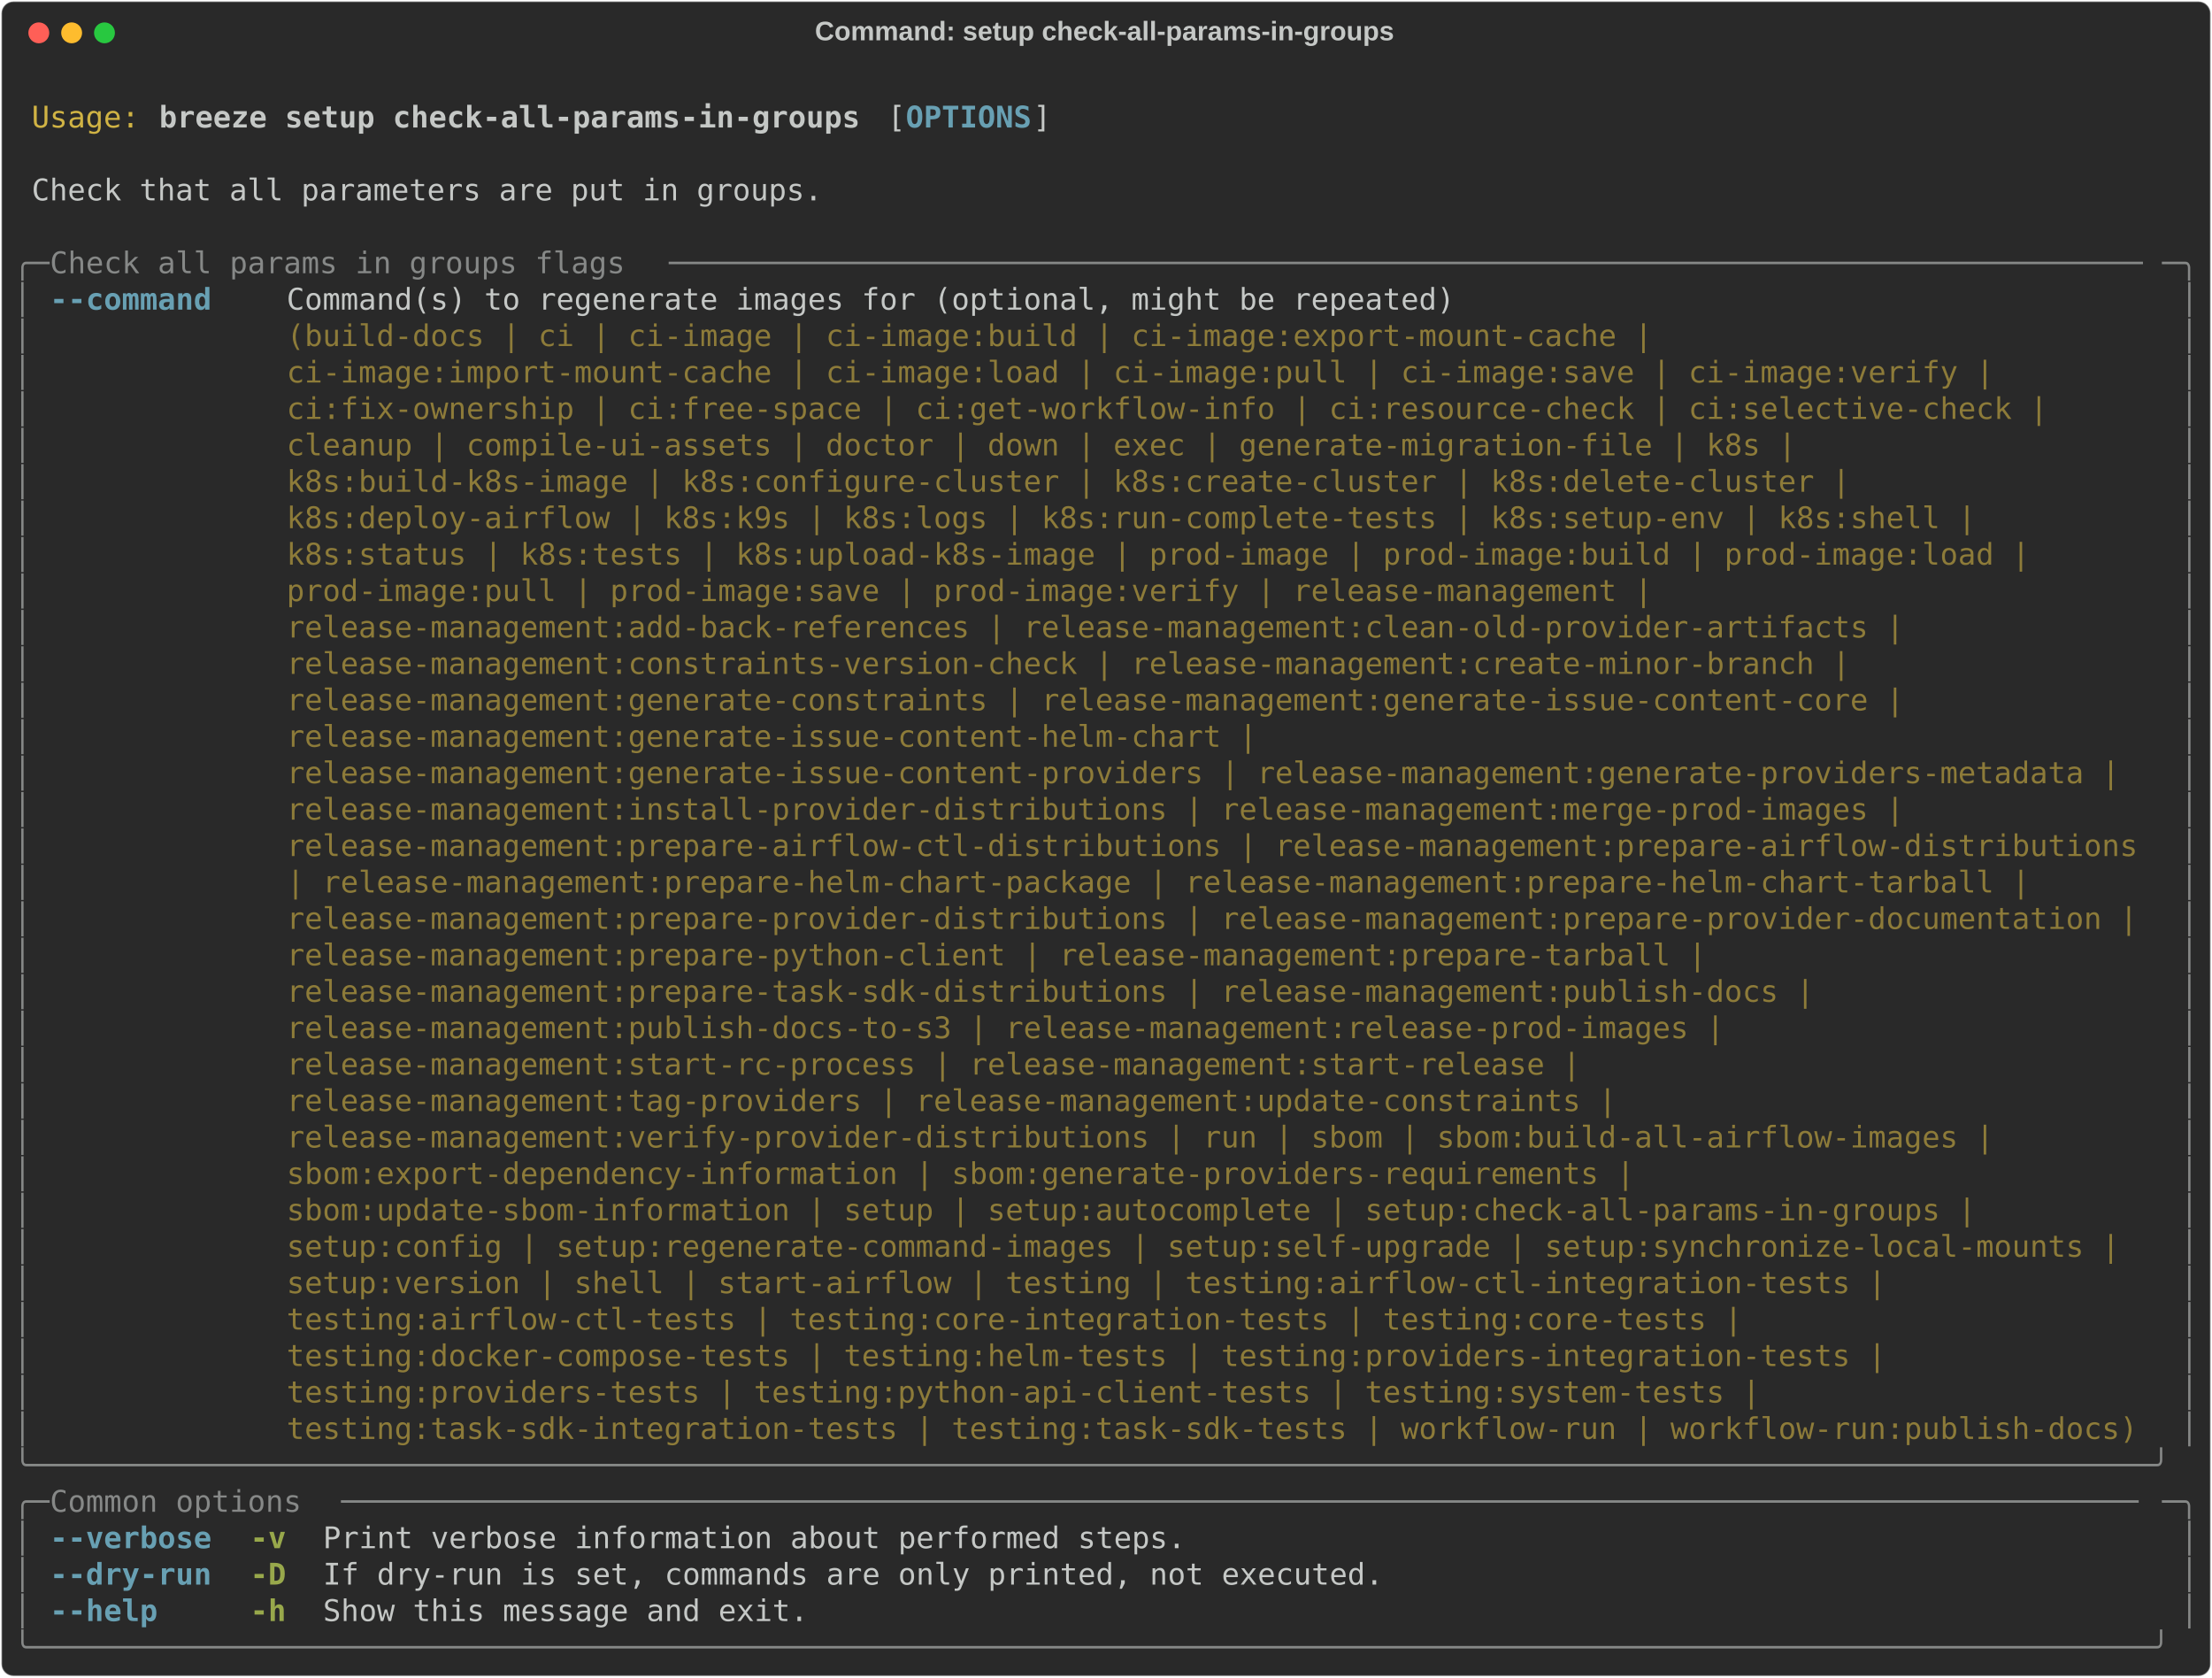
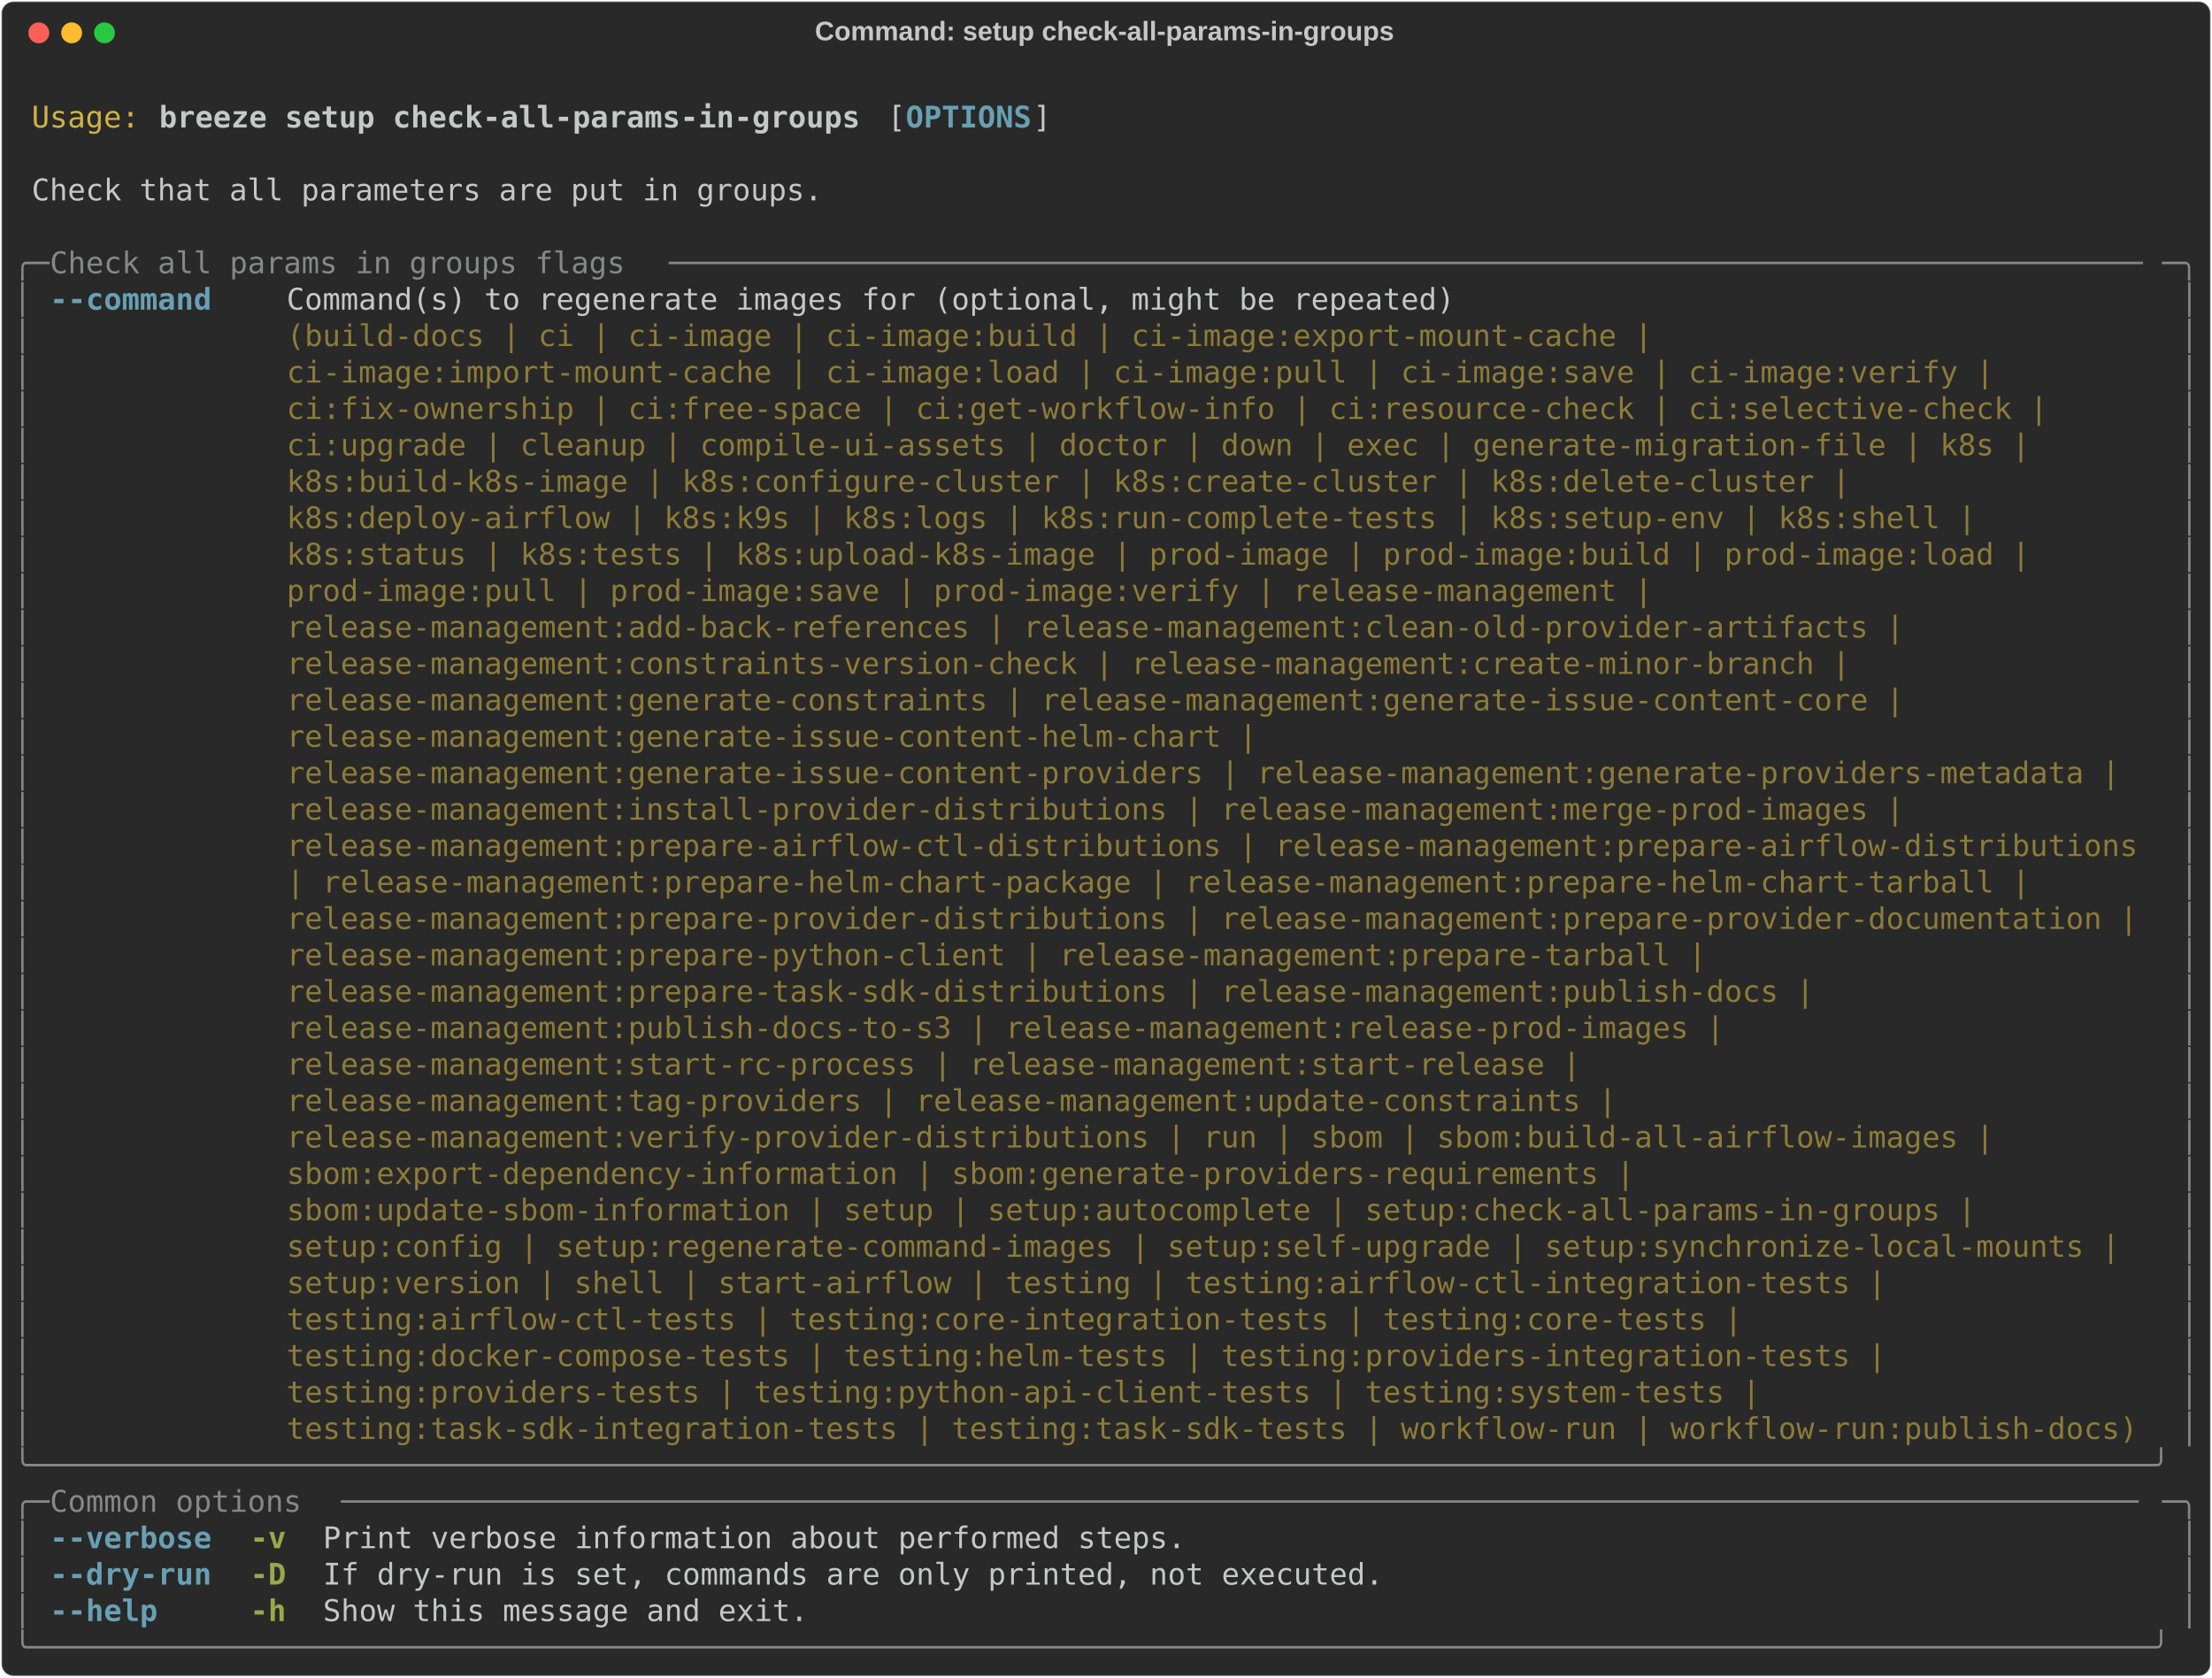
<svg xmlns="http://www.w3.org/2000/svg" class="rich-terminal" viewBox="0 0 1482 1123.6">
  <style>

    @font-face {
        font-family: "Fira Code";
        src: local("FiraCode-Regular"),
                url("https://cdnjs.cloudflare.com/ajax/libs/firacode/6.2.0/woff2/FiraCode-Regular.woff2") format("woff2"),
                url("https://cdnjs.cloudflare.com/ajax/libs/firacode/6.2.0/woff/FiraCode-Regular.woff") format("woff");
        font-style: normal;
        font-weight: 400;
    }
    @font-face {
        font-family: "Fira Code";
        src: local("FiraCode-Bold"),
                url("https://cdnjs.cloudflare.com/ajax/libs/firacode/6.2.0/woff2/FiraCode-Bold.woff2") format("woff2"),
                url("https://cdnjs.cloudflare.com/ajax/libs/firacode/6.2.0/woff/FiraCode-Bold.woff") format("woff");
        font-style: bold;
        font-weight: 700;
    }

    .breeze-setup-check-all-params-in-groups-matrix {
        font-family: Fira Code, monospace;
        font-size: 20px;
        line-height: 24.4px;
        font-variant-east-asian: full-width;
    }

    .breeze-setup-check-all-params-in-groups-title {
        font-size: 18px;
        font-weight: bold;
        font-family: arial;
    }

    .breeze-setup-check-all-params-in-groups-r1 { fill: #c5c8c6 }
.breeze-setup-check-all-params-in-groups-r2 { fill: #d0b344 }
.breeze-setup-check-all-params-in-groups-r3 { fill: #c5c8c6;font-weight: bold }
.breeze-setup-check-all-params-in-groups-r4 { fill: #68a0b3;font-weight: bold }
.breeze-setup-check-all-params-in-groups-r5 { fill: #868887 }
.breeze-setup-check-all-params-in-groups-r6 { fill: #8d7b39 }
.breeze-setup-check-all-params-in-groups-r7 { fill: #98a84b;font-weight: bold }
    </style>
  <defs>
    <clipPath id="breeze-setup-check-all-params-in-groups-clip-terminal">
      <rect x="0" y="0" width="1463.0" height="1072.6" />
    </clipPath>
    <clipPath id="breeze-setup-check-all-params-in-groups-line-0">
      <rect x="0" y="1.5" width="1464" height="24.65" />
    </clipPath>
    <clipPath id="breeze-setup-check-all-params-in-groups-line-1">
      <rect x="0" y="25.9" width="1464" height="24.65" />
    </clipPath>
    <clipPath id="breeze-setup-check-all-params-in-groups-line-2">
      <rect x="0" y="50.3" width="1464" height="24.65" />
    </clipPath>
    <clipPath id="breeze-setup-check-all-params-in-groups-line-3">
      <rect x="0" y="74.7" width="1464" height="24.65" />
    </clipPath>
    <clipPath id="breeze-setup-check-all-params-in-groups-line-4">
      <rect x="0" y="99.1" width="1464" height="24.65" />
    </clipPath>
    <clipPath id="breeze-setup-check-all-params-in-groups-line-5">
      <rect x="0" y="123.5" width="1464" height="24.65" />
    </clipPath>
    <clipPath id="breeze-setup-check-all-params-in-groups-line-6">
      <rect x="0" y="147.9" width="1464" height="24.65" />
    </clipPath>
    <clipPath id="breeze-setup-check-all-params-in-groups-line-7">
      <rect x="0" y="172.3" width="1464" height="24.65" />
    </clipPath>
    <clipPath id="breeze-setup-check-all-params-in-groups-line-8">
      <rect x="0" y="196.7" width="1464" height="24.65" />
    </clipPath>
    <clipPath id="breeze-setup-check-all-params-in-groups-line-9">
      <rect x="0" y="221.1" width="1464" height="24.65" />
    </clipPath>
    <clipPath id="breeze-setup-check-all-params-in-groups-line-10">
      <rect x="0" y="245.5" width="1464" height="24.65" />
    </clipPath>
    <clipPath id="breeze-setup-check-all-params-in-groups-line-11">
      <rect x="0" y="269.9" width="1464" height="24.65" />
    </clipPath>
    <clipPath id="breeze-setup-check-all-params-in-groups-line-12">
      <rect x="0" y="294.3" width="1464" height="24.65" />
    </clipPath>
    <clipPath id="breeze-setup-check-all-params-in-groups-line-13">
      <rect x="0" y="318.7" width="1464" height="24.65" />
    </clipPath>
    <clipPath id="breeze-setup-check-all-params-in-groups-line-14">
      <rect x="0" y="343.1" width="1464" height="24.65" />
    </clipPath>
    <clipPath id="breeze-setup-check-all-params-in-groups-line-15">
      <rect x="0" y="367.5" width="1464" height="24.65" />
    </clipPath>
    <clipPath id="breeze-setup-check-all-params-in-groups-line-16">
      <rect x="0" y="391.9" width="1464" height="24.65" />
    </clipPath>
    <clipPath id="breeze-setup-check-all-params-in-groups-line-17">
      <rect x="0" y="416.3" width="1464" height="24.65" />
    </clipPath>
    <clipPath id="breeze-setup-check-all-params-in-groups-line-18">
      <rect x="0" y="440.7" width="1464" height="24.65" />
    </clipPath>
    <clipPath id="breeze-setup-check-all-params-in-groups-line-19">
      <rect x="0" y="465.1" width="1464" height="24.65" />
    </clipPath>
    <clipPath id="breeze-setup-check-all-params-in-groups-line-20">
      <rect x="0" y="489.5" width="1464" height="24.65" />
    </clipPath>
    <clipPath id="breeze-setup-check-all-params-in-groups-line-21">
      <rect x="0" y="513.9" width="1464" height="24.65" />
    </clipPath>
    <clipPath id="breeze-setup-check-all-params-in-groups-line-22">
      <rect x="0" y="538.3" width="1464" height="24.65" />
    </clipPath>
    <clipPath id="breeze-setup-check-all-params-in-groups-line-23">
      <rect x="0" y="562.7" width="1464" height="24.65" />
    </clipPath>
    <clipPath id="breeze-setup-check-all-params-in-groups-line-24">
      <rect x="0" y="587.1" width="1464" height="24.65" />
    </clipPath>
    <clipPath id="breeze-setup-check-all-params-in-groups-line-25">
      <rect x="0" y="611.5" width="1464" height="24.65" />
    </clipPath>
    <clipPath id="breeze-setup-check-all-params-in-groups-line-26">
      <rect x="0" y="635.9" width="1464" height="24.65" />
    </clipPath>
    <clipPath id="breeze-setup-check-all-params-in-groups-line-27">
      <rect x="0" y="660.3" width="1464" height="24.65" />
    </clipPath>
    <clipPath id="breeze-setup-check-all-params-in-groups-line-28">
      <rect x="0" y="684.7" width="1464" height="24.65" />
    </clipPath>
    <clipPath id="breeze-setup-check-all-params-in-groups-line-29">
      <rect x="0" y="709.1" width="1464" height="24.65" />
    </clipPath>
    <clipPath id="breeze-setup-check-all-params-in-groups-line-30">
      <rect x="0" y="733.5" width="1464" height="24.65" />
    </clipPath>
    <clipPath id="breeze-setup-check-all-params-in-groups-line-31">
      <rect x="0" y="757.9" width="1464" height="24.65" />
    </clipPath>
    <clipPath id="breeze-setup-check-all-params-in-groups-line-32">
      <rect x="0" y="782.3" width="1464" height="24.65" />
    </clipPath>
    <clipPath id="breeze-setup-check-all-params-in-groups-line-33">
      <rect x="0" y="806.7" width="1464" height="24.65" />
    </clipPath>
    <clipPath id="breeze-setup-check-all-params-in-groups-line-34">
      <rect x="0" y="831.1" width="1464" height="24.65" />
    </clipPath>
    <clipPath id="breeze-setup-check-all-params-in-groups-line-35">
      <rect x="0" y="855.5" width="1464" height="24.65" />
    </clipPath>
    <clipPath id="breeze-setup-check-all-params-in-groups-line-36">
      <rect x="0" y="879.9" width="1464" height="24.65" />
    </clipPath>
    <clipPath id="breeze-setup-check-all-params-in-groups-line-37">
      <rect x="0" y="904.3" width="1464" height="24.65" />
    </clipPath>
    <clipPath id="breeze-setup-check-all-params-in-groups-line-38">
      <rect x="0" y="928.7" width="1464" height="24.65" />
    </clipPath>
    <clipPath id="breeze-setup-check-all-params-in-groups-line-39">
      <rect x="0" y="953.1" width="1464" height="24.65" />
    </clipPath>
    <clipPath id="breeze-setup-check-all-params-in-groups-line-40">
      <rect x="0" y="977.5" width="1464" height="24.65" />
    </clipPath>
    <clipPath id="breeze-setup-check-all-params-in-groups-line-41">
      <rect x="0" y="1001.9" width="1464" height="24.65" />
    </clipPath>
    <clipPath id="breeze-setup-check-all-params-in-groups-line-42">
      <rect x="0" y="1026.3" width="1464" height="24.65" />
    </clipPath>
  </defs>
  <rect fill="#292929" stroke="rgba(255,255,255,0.35)" stroke-width="1" x="1" y="1" width="1480" height="1121.6" rx="8" />
  <text class="breeze-setup-check-all-params-in-groups-title" fill="#c5c8c6" text-anchor="middle" x="740" y="27">Command: setup check-all-params-in-groups</text>
  <g transform="translate(26,22)">
    <circle cx="0" cy="0" r="7" fill="#ff5f57" />
    <circle cx="22" cy="0" r="7" fill="#febc2e" />
    <circle cx="44" cy="0" r="7" fill="#28c840" />
  </g>
  <g transform="translate(9, 41)" clip-path="url(#breeze-setup-check-all-params-in-groups-clip-terminal)">
    <g class="breeze-setup-check-all-params-in-groups-matrix">
      <text class="breeze-setup-check-all-params-in-groups-r1" x="1464" y="20" textLength="12.2" clip-path="url(#breeze-setup-check-all-params-in-groups-line-0)">
</text>
      <text class="breeze-setup-check-all-params-in-groups-r2" x="12.2" y="44.4" textLength="73.2" clip-path="url(#breeze-setup-check-all-params-in-groups-line-1)">Usage:</text>
      <text class="breeze-setup-check-all-params-in-groups-r3" x="97.6" y="44.4" textLength="475.8" clip-path="url(#breeze-setup-check-all-params-in-groups-line-1)">breeze setup check-all-params-in-groups</text>
      <text class="breeze-setup-check-all-params-in-groups-r1" x="585.6" y="44.4" textLength="12.2" clip-path="url(#breeze-setup-check-all-params-in-groups-line-1)">[</text>
      <text class="breeze-setup-check-all-params-in-groups-r4" x="597.8" y="44.4" textLength="85.4" clip-path="url(#breeze-setup-check-all-params-in-groups-line-1)">OPTIONS</text>
      <text class="breeze-setup-check-all-params-in-groups-r1" x="683.2" y="44.4" textLength="12.2" clip-path="url(#breeze-setup-check-all-params-in-groups-line-1)">]</text>
      <text class="breeze-setup-check-all-params-in-groups-r1" x="1464" y="44.4" textLength="12.2" clip-path="url(#breeze-setup-check-all-params-in-groups-line-1)">
</text>
      <text class="breeze-setup-check-all-params-in-groups-r1" x="1464" y="68.8" textLength="12.2" clip-path="url(#breeze-setup-check-all-params-in-groups-line-2)">
</text>
      <text class="breeze-setup-check-all-params-in-groups-r1" x="12.2" y="93.2" textLength="536.8" clip-path="url(#breeze-setup-check-all-params-in-groups-line-3)">Check that all parameters are put in groups.</text>
      <text class="breeze-setup-check-all-params-in-groups-r1" x="1464" y="93.2" textLength="12.2" clip-path="url(#breeze-setup-check-all-params-in-groups-line-3)">
</text>
      <text class="breeze-setup-check-all-params-in-groups-r1" x="1464" y="117.6" textLength="12.2" clip-path="url(#breeze-setup-check-all-params-in-groups-line-4)">
</text>
      <text class="breeze-setup-check-all-params-in-groups-r5" x="0" y="142" textLength="24.4" clip-path="url(#breeze-setup-check-all-params-in-groups-line-5)">╭─</text>
      <text class="breeze-setup-check-all-params-in-groups-r5" x="24.4" y="142" textLength="414.8" clip-path="url(#breeze-setup-check-all-params-in-groups-line-5)"> Check all params in groups flags </text>
      <text class="breeze-setup-check-all-params-in-groups-r5" x="439.2" y="142" textLength="1000.4" clip-path="url(#breeze-setup-check-all-params-in-groups-line-5)">──────────────────────────────────────────────────────────────────────────────────</text>
      <text class="breeze-setup-check-all-params-in-groups-r5" x="1439.6" y="142" textLength="24.4" clip-path="url(#breeze-setup-check-all-params-in-groups-line-5)">─╮</text>
      <text class="breeze-setup-check-all-params-in-groups-r1" x="1464" y="142" textLength="12.2" clip-path="url(#breeze-setup-check-all-params-in-groups-line-5)">
</text>
      <text class="breeze-setup-check-all-params-in-groups-r5" x="0" y="166.4" textLength="12.2" clip-path="url(#breeze-setup-check-all-params-in-groups-line-6)">│</text>
      <text class="breeze-setup-check-all-params-in-groups-r4" x="24.4" y="166.4" textLength="109.8" clip-path="url(#breeze-setup-check-all-params-in-groups-line-6)">--command</text>
      <text class="breeze-setup-check-all-params-in-groups-r1" x="183" y="166.4" textLength="1256.6" clip-path="url(#breeze-setup-check-all-params-in-groups-line-6)">Command(s) to regenerate images for (optional, might be repeated)                                      </text>
      <text class="breeze-setup-check-all-params-in-groups-r5" x="1451.8" y="166.4" textLength="12.2" clip-path="url(#breeze-setup-check-all-params-in-groups-line-6)">│</text>
      <text class="breeze-setup-check-all-params-in-groups-r1" x="1464" y="166.4" textLength="12.2" clip-path="url(#breeze-setup-check-all-params-in-groups-line-6)">
</text>
      <text class="breeze-setup-check-all-params-in-groups-r5" x="0" y="190.8" textLength="12.2" clip-path="url(#breeze-setup-check-all-params-in-groups-line-7)">│</text>
      <text class="breeze-setup-check-all-params-in-groups-r6" x="183" y="190.8" textLength="1256.6" clip-path="url(#breeze-setup-check-all-params-in-groups-line-7)">(build-docs | ci | ci-image | ci-image:build | ci-image:export-mount-cache |                           </text>
      <text class="breeze-setup-check-all-params-in-groups-r5" x="1451.8" y="190.8" textLength="12.2" clip-path="url(#breeze-setup-check-all-params-in-groups-line-7)">│</text>
      <text class="breeze-setup-check-all-params-in-groups-r1" x="1464" y="190.8" textLength="12.2" clip-path="url(#breeze-setup-check-all-params-in-groups-line-7)">
</text>
      <text class="breeze-setup-check-all-params-in-groups-r5" x="0" y="215.2" textLength="12.2" clip-path="url(#breeze-setup-check-all-params-in-groups-line-8)">│</text>
      <text class="breeze-setup-check-all-params-in-groups-r6" x="183" y="215.2" textLength="1256.6" clip-path="url(#breeze-setup-check-all-params-in-groups-line-8)">ci-image:import-mount-cache | ci-image:load | ci-image:pull | ci-image:save | ci-image:verify |        </text>
      <text class="breeze-setup-check-all-params-in-groups-r5" x="1451.8" y="215.2" textLength="12.2" clip-path="url(#breeze-setup-check-all-params-in-groups-line-8)">│</text>
      <text class="breeze-setup-check-all-params-in-groups-r1" x="1464" y="215.2" textLength="12.2" clip-path="url(#breeze-setup-check-all-params-in-groups-line-8)">
</text>
      <text class="breeze-setup-check-all-params-in-groups-r5" x="0" y="239.6" textLength="12.2" clip-path="url(#breeze-setup-check-all-params-in-groups-line-9)">│</text>
      <text class="breeze-setup-check-all-params-in-groups-r6" x="183" y="239.6" textLength="1256.6" clip-path="url(#breeze-setup-check-all-params-in-groups-line-9)">ci:fix-ownership | ci:free-space | ci:get-workflow-info | ci:resource-check | ci:selective-check |     </text>
      <text class="breeze-setup-check-all-params-in-groups-r5" x="1451.8" y="239.6" textLength="12.2" clip-path="url(#breeze-setup-check-all-params-in-groups-line-9)">│</text>
      <text class="breeze-setup-check-all-params-in-groups-r1" x="1464" y="239.6" textLength="12.2" clip-path="url(#breeze-setup-check-all-params-in-groups-line-9)">
</text>
      <text class="breeze-setup-check-all-params-in-groups-r5" x="0" y="264" textLength="12.2" clip-path="url(#breeze-setup-check-all-params-in-groups-line-10)">│</text>
-       <text class="breeze-setup-check-all-params-in-groups-r6" x="183" y="264" textLength="1256.6" clip-path="url(#breeze-setup-check-all-params-in-groups-line-10)">cleanup | compile-ui-assets | doctor | down | exec | generate-migration-file | k8s |                   </text>
+       <text class="breeze-setup-check-all-params-in-groups-r6" x="183" y="264" textLength="1256.6" clip-path="url(#breeze-setup-check-all-params-in-groups-line-10)">ci:upgrade | cleanup | compile-ui-assets | doctor | down | exec | generate-migration-file | k8s |      </text>
      <text class="breeze-setup-check-all-params-in-groups-r5" x="1451.8" y="264" textLength="12.2" clip-path="url(#breeze-setup-check-all-params-in-groups-line-10)">│</text>
      <text class="breeze-setup-check-all-params-in-groups-r1" x="1464" y="264" textLength="12.2" clip-path="url(#breeze-setup-check-all-params-in-groups-line-10)">
</text>
      <text class="breeze-setup-check-all-params-in-groups-r5" x="0" y="288.4" textLength="12.2" clip-path="url(#breeze-setup-check-all-params-in-groups-line-11)">│</text>
      <text class="breeze-setup-check-all-params-in-groups-r6" x="183" y="288.4" textLength="1256.6" clip-path="url(#breeze-setup-check-all-params-in-groups-line-11)">k8s:build-k8s-image | k8s:configure-cluster | k8s:create-cluster | k8s:delete-cluster |                </text>
      <text class="breeze-setup-check-all-params-in-groups-r5" x="1451.8" y="288.4" textLength="12.2" clip-path="url(#breeze-setup-check-all-params-in-groups-line-11)">│</text>
      <text class="breeze-setup-check-all-params-in-groups-r1" x="1464" y="288.4" textLength="12.2" clip-path="url(#breeze-setup-check-all-params-in-groups-line-11)">
</text>
      <text class="breeze-setup-check-all-params-in-groups-r5" x="0" y="312.8" textLength="12.2" clip-path="url(#breeze-setup-check-all-params-in-groups-line-12)">│</text>
      <text class="breeze-setup-check-all-params-in-groups-r6" x="183" y="312.8" textLength="1256.6" clip-path="url(#breeze-setup-check-all-params-in-groups-line-12)">k8s:deploy-airflow | k8s:k9s | k8s:logs | k8s:run-complete-tests | k8s:setup-env | k8s:shell |         </text>
      <text class="breeze-setup-check-all-params-in-groups-r5" x="1451.8" y="312.8" textLength="12.2" clip-path="url(#breeze-setup-check-all-params-in-groups-line-12)">│</text>
      <text class="breeze-setup-check-all-params-in-groups-r1" x="1464" y="312.8" textLength="12.2" clip-path="url(#breeze-setup-check-all-params-in-groups-line-12)">
</text>
      <text class="breeze-setup-check-all-params-in-groups-r5" x="0" y="337.2" textLength="12.2" clip-path="url(#breeze-setup-check-all-params-in-groups-line-13)">│</text>
      <text class="breeze-setup-check-all-params-in-groups-r6" x="183" y="337.2" textLength="1256.6" clip-path="url(#breeze-setup-check-all-params-in-groups-line-13)">k8s:status | k8s:tests | k8s:upload-k8s-image | prod-image | prod-image:build | prod-image:load |      </text>
      <text class="breeze-setup-check-all-params-in-groups-r5" x="1451.8" y="337.2" textLength="12.2" clip-path="url(#breeze-setup-check-all-params-in-groups-line-13)">│</text>
      <text class="breeze-setup-check-all-params-in-groups-r1" x="1464" y="337.2" textLength="12.2" clip-path="url(#breeze-setup-check-all-params-in-groups-line-13)">
</text>
      <text class="breeze-setup-check-all-params-in-groups-r5" x="0" y="361.6" textLength="12.2" clip-path="url(#breeze-setup-check-all-params-in-groups-line-14)">│</text>
      <text class="breeze-setup-check-all-params-in-groups-r6" x="183" y="361.6" textLength="1256.6" clip-path="url(#breeze-setup-check-all-params-in-groups-line-14)">prod-image:pull | prod-image:save | prod-image:verify | release-management |                           </text>
      <text class="breeze-setup-check-all-params-in-groups-r5" x="1451.8" y="361.6" textLength="12.2" clip-path="url(#breeze-setup-check-all-params-in-groups-line-14)">│</text>
      <text class="breeze-setup-check-all-params-in-groups-r1" x="1464" y="361.6" textLength="12.2" clip-path="url(#breeze-setup-check-all-params-in-groups-line-14)">
</text>
      <text class="breeze-setup-check-all-params-in-groups-r5" x="0" y="386" textLength="12.2" clip-path="url(#breeze-setup-check-all-params-in-groups-line-15)">│</text>
      <text class="breeze-setup-check-all-params-in-groups-r6" x="183" y="386" textLength="1256.6" clip-path="url(#breeze-setup-check-all-params-in-groups-line-15)">release-management:add-back-references | release-management:clean-old-provider-artifacts |             </text>
      <text class="breeze-setup-check-all-params-in-groups-r5" x="1451.8" y="386" textLength="12.2" clip-path="url(#breeze-setup-check-all-params-in-groups-line-15)">│</text>
      <text class="breeze-setup-check-all-params-in-groups-r1" x="1464" y="386" textLength="12.2" clip-path="url(#breeze-setup-check-all-params-in-groups-line-15)">
</text>
      <text class="breeze-setup-check-all-params-in-groups-r5" x="0" y="410.4" textLength="12.2" clip-path="url(#breeze-setup-check-all-params-in-groups-line-16)">│</text>
      <text class="breeze-setup-check-all-params-in-groups-r6" x="183" y="410.4" textLength="1256.6" clip-path="url(#breeze-setup-check-all-params-in-groups-line-16)">release-management:constraints-version-check | release-management:create-minor-branch |                </text>
      <text class="breeze-setup-check-all-params-in-groups-r5" x="1451.8" y="410.4" textLength="12.2" clip-path="url(#breeze-setup-check-all-params-in-groups-line-16)">│</text>
      <text class="breeze-setup-check-all-params-in-groups-r1" x="1464" y="410.4" textLength="12.2" clip-path="url(#breeze-setup-check-all-params-in-groups-line-16)">
</text>
      <text class="breeze-setup-check-all-params-in-groups-r5" x="0" y="434.8" textLength="12.2" clip-path="url(#breeze-setup-check-all-params-in-groups-line-17)">│</text>
      <text class="breeze-setup-check-all-params-in-groups-r6" x="183" y="434.8" textLength="1256.6" clip-path="url(#breeze-setup-check-all-params-in-groups-line-17)">release-management:generate-constraints | release-management:generate-issue-content-core |             </text>
      <text class="breeze-setup-check-all-params-in-groups-r5" x="1451.8" y="434.8" textLength="12.2" clip-path="url(#breeze-setup-check-all-params-in-groups-line-17)">│</text>
      <text class="breeze-setup-check-all-params-in-groups-r1" x="1464" y="434.8" textLength="12.2" clip-path="url(#breeze-setup-check-all-params-in-groups-line-17)">
</text>
      <text class="breeze-setup-check-all-params-in-groups-r5" x="0" y="459.2" textLength="12.2" clip-path="url(#breeze-setup-check-all-params-in-groups-line-18)">│</text>
      <text class="breeze-setup-check-all-params-in-groups-r6" x="183" y="459.2" textLength="1256.6" clip-path="url(#breeze-setup-check-all-params-in-groups-line-18)">release-management:generate-issue-content-helm-chart |                                                 </text>
      <text class="breeze-setup-check-all-params-in-groups-r5" x="1451.8" y="459.2" textLength="12.2" clip-path="url(#breeze-setup-check-all-params-in-groups-line-18)">│</text>
      <text class="breeze-setup-check-all-params-in-groups-r1" x="1464" y="459.2" textLength="12.2" clip-path="url(#breeze-setup-check-all-params-in-groups-line-18)">
</text>
      <text class="breeze-setup-check-all-params-in-groups-r5" x="0" y="483.6" textLength="12.2" clip-path="url(#breeze-setup-check-all-params-in-groups-line-19)">│</text>
      <text class="breeze-setup-check-all-params-in-groups-r6" x="183" y="483.6" textLength="1256.6" clip-path="url(#breeze-setup-check-all-params-in-groups-line-19)">release-management:generate-issue-content-providers | release-management:generate-providers-metadata | </text>
      <text class="breeze-setup-check-all-params-in-groups-r5" x="1451.8" y="483.6" textLength="12.2" clip-path="url(#breeze-setup-check-all-params-in-groups-line-19)">│</text>
      <text class="breeze-setup-check-all-params-in-groups-r1" x="1464" y="483.6" textLength="12.2" clip-path="url(#breeze-setup-check-all-params-in-groups-line-19)">
</text>
      <text class="breeze-setup-check-all-params-in-groups-r5" x="0" y="508" textLength="12.2" clip-path="url(#breeze-setup-check-all-params-in-groups-line-20)">│</text>
      <text class="breeze-setup-check-all-params-in-groups-r6" x="183" y="508" textLength="1256.6" clip-path="url(#breeze-setup-check-all-params-in-groups-line-20)">release-management:install-provider-distributions | release-management:merge-prod-images |             </text>
      <text class="breeze-setup-check-all-params-in-groups-r5" x="1451.8" y="508" textLength="12.2" clip-path="url(#breeze-setup-check-all-params-in-groups-line-20)">│</text>
      <text class="breeze-setup-check-all-params-in-groups-r1" x="1464" y="508" textLength="12.2" clip-path="url(#breeze-setup-check-all-params-in-groups-line-20)">
</text>
      <text class="breeze-setup-check-all-params-in-groups-r5" x="0" y="532.4" textLength="12.2" clip-path="url(#breeze-setup-check-all-params-in-groups-line-21)">│</text>
      <text class="breeze-setup-check-all-params-in-groups-r6" x="183" y="532.4" textLength="1256.6" clip-path="url(#breeze-setup-check-all-params-in-groups-line-21)">release-management:prepare-airflow-ctl-distributions | release-management:prepare-airflow-distributions</text>
      <text class="breeze-setup-check-all-params-in-groups-r5" x="1451.8" y="532.4" textLength="12.2" clip-path="url(#breeze-setup-check-all-params-in-groups-line-21)">│</text>
      <text class="breeze-setup-check-all-params-in-groups-r1" x="1464" y="532.4" textLength="12.2" clip-path="url(#breeze-setup-check-all-params-in-groups-line-21)">
</text>
      <text class="breeze-setup-check-all-params-in-groups-r5" x="0" y="556.8" textLength="12.2" clip-path="url(#breeze-setup-check-all-params-in-groups-line-22)">│</text>
      <text class="breeze-setup-check-all-params-in-groups-r6" x="183" y="556.8" textLength="1256.6" clip-path="url(#breeze-setup-check-all-params-in-groups-line-22)">| release-management:prepare-helm-chart-package | release-management:prepare-helm-chart-tarball |      </text>
      <text class="breeze-setup-check-all-params-in-groups-r5" x="1451.8" y="556.8" textLength="12.2" clip-path="url(#breeze-setup-check-all-params-in-groups-line-22)">│</text>
      <text class="breeze-setup-check-all-params-in-groups-r1" x="1464" y="556.8" textLength="12.2" clip-path="url(#breeze-setup-check-all-params-in-groups-line-22)">
</text>
      <text class="breeze-setup-check-all-params-in-groups-r5" x="0" y="581.2" textLength="12.2" clip-path="url(#breeze-setup-check-all-params-in-groups-line-23)">│</text>
      <text class="breeze-setup-check-all-params-in-groups-r6" x="183" y="581.2" textLength="1256.6" clip-path="url(#breeze-setup-check-all-params-in-groups-line-23)">release-management:prepare-provider-distributions | release-management:prepare-provider-documentation |</text>
      <text class="breeze-setup-check-all-params-in-groups-r5" x="1451.8" y="581.2" textLength="12.2" clip-path="url(#breeze-setup-check-all-params-in-groups-line-23)">│</text>
      <text class="breeze-setup-check-all-params-in-groups-r1" x="1464" y="581.2" textLength="12.2" clip-path="url(#breeze-setup-check-all-params-in-groups-line-23)">
</text>
      <text class="breeze-setup-check-all-params-in-groups-r5" x="0" y="605.6" textLength="12.2" clip-path="url(#breeze-setup-check-all-params-in-groups-line-24)">│</text>
      <text class="breeze-setup-check-all-params-in-groups-r6" x="183" y="605.6" textLength="1256.6" clip-path="url(#breeze-setup-check-all-params-in-groups-line-24)">release-management:prepare-python-client | release-management:prepare-tarball |                        </text>
      <text class="breeze-setup-check-all-params-in-groups-r5" x="1451.8" y="605.6" textLength="12.2" clip-path="url(#breeze-setup-check-all-params-in-groups-line-24)">│</text>
      <text class="breeze-setup-check-all-params-in-groups-r1" x="1464" y="605.6" textLength="12.2" clip-path="url(#breeze-setup-check-all-params-in-groups-line-24)">
</text>
      <text class="breeze-setup-check-all-params-in-groups-r5" x="0" y="630" textLength="12.2" clip-path="url(#breeze-setup-check-all-params-in-groups-line-25)">│</text>
      <text class="breeze-setup-check-all-params-in-groups-r6" x="183" y="630" textLength="1256.6" clip-path="url(#breeze-setup-check-all-params-in-groups-line-25)">release-management:prepare-task-sdk-distributions | release-management:publish-docs |                  </text>
      <text class="breeze-setup-check-all-params-in-groups-r5" x="1451.8" y="630" textLength="12.2" clip-path="url(#breeze-setup-check-all-params-in-groups-line-25)">│</text>
      <text class="breeze-setup-check-all-params-in-groups-r1" x="1464" y="630" textLength="12.2" clip-path="url(#breeze-setup-check-all-params-in-groups-line-25)">
</text>
      <text class="breeze-setup-check-all-params-in-groups-r5" x="0" y="654.4" textLength="12.2" clip-path="url(#breeze-setup-check-all-params-in-groups-line-26)">│</text>
      <text class="breeze-setup-check-all-params-in-groups-r6" x="183" y="654.4" textLength="1256.6" clip-path="url(#breeze-setup-check-all-params-in-groups-line-26)">release-management:publish-docs-to-s3 | release-management:release-prod-images |                       </text>
      <text class="breeze-setup-check-all-params-in-groups-r5" x="1451.8" y="654.4" textLength="12.2" clip-path="url(#breeze-setup-check-all-params-in-groups-line-26)">│</text>
      <text class="breeze-setup-check-all-params-in-groups-r1" x="1464" y="654.4" textLength="12.2" clip-path="url(#breeze-setup-check-all-params-in-groups-line-26)">
</text>
      <text class="breeze-setup-check-all-params-in-groups-r5" x="0" y="678.8" textLength="12.2" clip-path="url(#breeze-setup-check-all-params-in-groups-line-27)">│</text>
      <text class="breeze-setup-check-all-params-in-groups-r6" x="183" y="678.8" textLength="1256.6" clip-path="url(#breeze-setup-check-all-params-in-groups-line-27)">release-management:start-rc-process | release-management:start-release |                               </text>
      <text class="breeze-setup-check-all-params-in-groups-r5" x="1451.8" y="678.8" textLength="12.2" clip-path="url(#breeze-setup-check-all-params-in-groups-line-27)">│</text>
      <text class="breeze-setup-check-all-params-in-groups-r1" x="1464" y="678.8" textLength="12.2" clip-path="url(#breeze-setup-check-all-params-in-groups-line-27)">
</text>
      <text class="breeze-setup-check-all-params-in-groups-r5" x="0" y="703.2" textLength="12.2" clip-path="url(#breeze-setup-check-all-params-in-groups-line-28)">│</text>
      <text class="breeze-setup-check-all-params-in-groups-r6" x="183" y="703.2" textLength="1256.6" clip-path="url(#breeze-setup-check-all-params-in-groups-line-28)">release-management:tag-providers | release-management:update-constraints |                             </text>
      <text class="breeze-setup-check-all-params-in-groups-r5" x="1451.8" y="703.2" textLength="12.2" clip-path="url(#breeze-setup-check-all-params-in-groups-line-28)">│</text>
      <text class="breeze-setup-check-all-params-in-groups-r1" x="1464" y="703.2" textLength="12.2" clip-path="url(#breeze-setup-check-all-params-in-groups-line-28)">
</text>
      <text class="breeze-setup-check-all-params-in-groups-r5" x="0" y="727.6" textLength="12.2" clip-path="url(#breeze-setup-check-all-params-in-groups-line-29)">│</text>
      <text class="breeze-setup-check-all-params-in-groups-r6" x="183" y="727.6" textLength="1256.6" clip-path="url(#breeze-setup-check-all-params-in-groups-line-29)">release-management:verify-provider-distributions | run | sbom | sbom:build-all-airflow-images |        </text>
      <text class="breeze-setup-check-all-params-in-groups-r5" x="1451.8" y="727.6" textLength="12.2" clip-path="url(#breeze-setup-check-all-params-in-groups-line-29)">│</text>
      <text class="breeze-setup-check-all-params-in-groups-r1" x="1464" y="727.6" textLength="12.2" clip-path="url(#breeze-setup-check-all-params-in-groups-line-29)">
</text>
      <text class="breeze-setup-check-all-params-in-groups-r5" x="0" y="752" textLength="12.2" clip-path="url(#breeze-setup-check-all-params-in-groups-line-30)">│</text>
      <text class="breeze-setup-check-all-params-in-groups-r6" x="183" y="752" textLength="1256.6" clip-path="url(#breeze-setup-check-all-params-in-groups-line-30)">sbom:export-dependency-information | sbom:generate-providers-requirements |                            </text>
      <text class="breeze-setup-check-all-params-in-groups-r5" x="1451.8" y="752" textLength="12.2" clip-path="url(#breeze-setup-check-all-params-in-groups-line-30)">│</text>
      <text class="breeze-setup-check-all-params-in-groups-r1" x="1464" y="752" textLength="12.2" clip-path="url(#breeze-setup-check-all-params-in-groups-line-30)">
</text>
      <text class="breeze-setup-check-all-params-in-groups-r5" x="0" y="776.4" textLength="12.2" clip-path="url(#breeze-setup-check-all-params-in-groups-line-31)">│</text>
      <text class="breeze-setup-check-all-params-in-groups-r6" x="183" y="776.4" textLength="1256.6" clip-path="url(#breeze-setup-check-all-params-in-groups-line-31)">sbom:update-sbom-information | setup | setup:autocomplete | setup:check-all-params-in-groups |         </text>
      <text class="breeze-setup-check-all-params-in-groups-r5" x="1451.8" y="776.4" textLength="12.2" clip-path="url(#breeze-setup-check-all-params-in-groups-line-31)">│</text>
      <text class="breeze-setup-check-all-params-in-groups-r1" x="1464" y="776.4" textLength="12.2" clip-path="url(#breeze-setup-check-all-params-in-groups-line-31)">
</text>
      <text class="breeze-setup-check-all-params-in-groups-r5" x="0" y="800.8" textLength="12.2" clip-path="url(#breeze-setup-check-all-params-in-groups-line-32)">│</text>
      <text class="breeze-setup-check-all-params-in-groups-r6" x="183" y="800.8" textLength="1256.6" clip-path="url(#breeze-setup-check-all-params-in-groups-line-32)">setup:config | setup:regenerate-command-images | setup:self-upgrade | setup:synchronize-local-mounts | </text>
      <text class="breeze-setup-check-all-params-in-groups-r5" x="1451.8" y="800.8" textLength="12.2" clip-path="url(#breeze-setup-check-all-params-in-groups-line-32)">│</text>
      <text class="breeze-setup-check-all-params-in-groups-r1" x="1464" y="800.8" textLength="12.2" clip-path="url(#breeze-setup-check-all-params-in-groups-line-32)">
</text>
      <text class="breeze-setup-check-all-params-in-groups-r5" x="0" y="825.2" textLength="12.2" clip-path="url(#breeze-setup-check-all-params-in-groups-line-33)">│</text>
      <text class="breeze-setup-check-all-params-in-groups-r6" x="183" y="825.2" textLength="1256.6" clip-path="url(#breeze-setup-check-all-params-in-groups-line-33)">setup:version | shell | start-airflow | testing | testing:airflow-ctl-integration-tests |              </text>
      <text class="breeze-setup-check-all-params-in-groups-r5" x="1451.8" y="825.2" textLength="12.2" clip-path="url(#breeze-setup-check-all-params-in-groups-line-33)">│</text>
      <text class="breeze-setup-check-all-params-in-groups-r1" x="1464" y="825.2" textLength="12.2" clip-path="url(#breeze-setup-check-all-params-in-groups-line-33)">
</text>
      <text class="breeze-setup-check-all-params-in-groups-r5" x="0" y="849.6" textLength="12.2" clip-path="url(#breeze-setup-check-all-params-in-groups-line-34)">│</text>
      <text class="breeze-setup-check-all-params-in-groups-r6" x="183" y="849.6" textLength="1256.6" clip-path="url(#breeze-setup-check-all-params-in-groups-line-34)">testing:airflow-ctl-tests | testing:core-integration-tests | testing:core-tests |                      </text>
      <text class="breeze-setup-check-all-params-in-groups-r5" x="1451.8" y="849.6" textLength="12.2" clip-path="url(#breeze-setup-check-all-params-in-groups-line-34)">│</text>
      <text class="breeze-setup-check-all-params-in-groups-r1" x="1464" y="849.6" textLength="12.2" clip-path="url(#breeze-setup-check-all-params-in-groups-line-34)">
</text>
      <text class="breeze-setup-check-all-params-in-groups-r5" x="0" y="874" textLength="12.2" clip-path="url(#breeze-setup-check-all-params-in-groups-line-35)">│</text>
      <text class="breeze-setup-check-all-params-in-groups-r6" x="183" y="874" textLength="1256.6" clip-path="url(#breeze-setup-check-all-params-in-groups-line-35)">testing:docker-compose-tests | testing:helm-tests | testing:providers-integration-tests |              </text>
      <text class="breeze-setup-check-all-params-in-groups-r5" x="1451.8" y="874" textLength="12.2" clip-path="url(#breeze-setup-check-all-params-in-groups-line-35)">│</text>
      <text class="breeze-setup-check-all-params-in-groups-r1" x="1464" y="874" textLength="12.2" clip-path="url(#breeze-setup-check-all-params-in-groups-line-35)">
</text>
      <text class="breeze-setup-check-all-params-in-groups-r5" x="0" y="898.4" textLength="12.2" clip-path="url(#breeze-setup-check-all-params-in-groups-line-36)">│</text>
      <text class="breeze-setup-check-all-params-in-groups-r6" x="183" y="898.4" textLength="1256.6" clip-path="url(#breeze-setup-check-all-params-in-groups-line-36)">testing:providers-tests | testing:python-api-client-tests | testing:system-tests |                     </text>
      <text class="breeze-setup-check-all-params-in-groups-r5" x="1451.8" y="898.4" textLength="12.2" clip-path="url(#breeze-setup-check-all-params-in-groups-line-36)">│</text>
      <text class="breeze-setup-check-all-params-in-groups-r1" x="1464" y="898.4" textLength="12.2" clip-path="url(#breeze-setup-check-all-params-in-groups-line-36)">
</text>
      <text class="breeze-setup-check-all-params-in-groups-r5" x="0" y="922.8" textLength="12.2" clip-path="url(#breeze-setup-check-all-params-in-groups-line-37)">│</text>
      <text class="breeze-setup-check-all-params-in-groups-r6" x="183" y="922.8" textLength="1256.6" clip-path="url(#breeze-setup-check-all-params-in-groups-line-37)">testing:task-sdk-integration-tests | testing:task-sdk-tests | workflow-run | workflow-run:publish-docs)</text>
      <text class="breeze-setup-check-all-params-in-groups-r5" x="1451.8" y="922.8" textLength="12.2" clip-path="url(#breeze-setup-check-all-params-in-groups-line-37)">│</text>
      <text class="breeze-setup-check-all-params-in-groups-r1" x="1464" y="922.8" textLength="12.2" clip-path="url(#breeze-setup-check-all-params-in-groups-line-37)">
</text>
      <text class="breeze-setup-check-all-params-in-groups-r5" x="0" y="947.2" textLength="1464" clip-path="url(#breeze-setup-check-all-params-in-groups-line-38)">╰──────────────────────────────────────────────────────────────────────────────────────────────────────────────────────╯</text>
      <text class="breeze-setup-check-all-params-in-groups-r1" x="1464" y="947.2" textLength="12.2" clip-path="url(#breeze-setup-check-all-params-in-groups-line-38)">
</text>
      <text class="breeze-setup-check-all-params-in-groups-r5" x="0" y="971.6" textLength="24.4" clip-path="url(#breeze-setup-check-all-params-in-groups-line-39)">╭─</text>
      <text class="breeze-setup-check-all-params-in-groups-r5" x="24.4" y="971.6" textLength="195.2" clip-path="url(#breeze-setup-check-all-params-in-groups-line-39)"> Common options </text>
      <text class="breeze-setup-check-all-params-in-groups-r5" x="219.6" y="971.6" textLength="1220" clip-path="url(#breeze-setup-check-all-params-in-groups-line-39)">────────────────────────────────────────────────────────────────────────────────────────────────────</text>
      <text class="breeze-setup-check-all-params-in-groups-r5" x="1439.6" y="971.6" textLength="24.4" clip-path="url(#breeze-setup-check-all-params-in-groups-line-39)">─╮</text>
      <text class="breeze-setup-check-all-params-in-groups-r1" x="1464" y="971.6" textLength="12.2" clip-path="url(#breeze-setup-check-all-params-in-groups-line-39)">
</text>
      <text class="breeze-setup-check-all-params-in-groups-r5" x="0" y="996" textLength="12.2" clip-path="url(#breeze-setup-check-all-params-in-groups-line-40)">│</text>
      <text class="breeze-setup-check-all-params-in-groups-r4" x="24.4" y="996" textLength="109.8" clip-path="url(#breeze-setup-check-all-params-in-groups-line-40)">--verbose</text>
      <text class="breeze-setup-check-all-params-in-groups-r7" x="158.6" y="996" textLength="24.4" clip-path="url(#breeze-setup-check-all-params-in-groups-line-40)">-v</text>
      <text class="breeze-setup-check-all-params-in-groups-r1" x="207.4" y="996" textLength="585.6" clip-path="url(#breeze-setup-check-all-params-in-groups-line-40)">Print verbose information about performed steps.</text>
      <text class="breeze-setup-check-all-params-in-groups-r5" x="1451.8" y="996" textLength="12.2" clip-path="url(#breeze-setup-check-all-params-in-groups-line-40)">│</text>
      <text class="breeze-setup-check-all-params-in-groups-r1" x="1464" y="996" textLength="12.2" clip-path="url(#breeze-setup-check-all-params-in-groups-line-40)">
</text>
      <text class="breeze-setup-check-all-params-in-groups-r5" x="0" y="1020.4" textLength="12.2" clip-path="url(#breeze-setup-check-all-params-in-groups-line-41)">│</text>
      <text class="breeze-setup-check-all-params-in-groups-r4" x="24.4" y="1020.4" textLength="109.8" clip-path="url(#breeze-setup-check-all-params-in-groups-line-41)">--dry-run</text>
      <text class="breeze-setup-check-all-params-in-groups-r7" x="158.6" y="1020.4" textLength="24.4" clip-path="url(#breeze-setup-check-all-params-in-groups-line-41)">-D</text>
      <text class="breeze-setup-check-all-params-in-groups-r1" x="207.4" y="1020.4" textLength="719.8" clip-path="url(#breeze-setup-check-all-params-in-groups-line-41)">If dry-run is set, commands are only printed, not executed.</text>
      <text class="breeze-setup-check-all-params-in-groups-r5" x="1451.8" y="1020.4" textLength="12.2" clip-path="url(#breeze-setup-check-all-params-in-groups-line-41)">│</text>
      <text class="breeze-setup-check-all-params-in-groups-r1" x="1464" y="1020.4" textLength="12.2" clip-path="url(#breeze-setup-check-all-params-in-groups-line-41)">
</text>
      <text class="breeze-setup-check-all-params-in-groups-r5" x="0" y="1044.8" textLength="12.2" clip-path="url(#breeze-setup-check-all-params-in-groups-line-42)">│</text>
      <text class="breeze-setup-check-all-params-in-groups-r4" x="24.4" y="1044.8" textLength="73.2" clip-path="url(#breeze-setup-check-all-params-in-groups-line-42)">--help</text>
      <text class="breeze-setup-check-all-params-in-groups-r7" x="158.6" y="1044.8" textLength="24.4" clip-path="url(#breeze-setup-check-all-params-in-groups-line-42)">-h</text>
      <text class="breeze-setup-check-all-params-in-groups-r1" x="207.4" y="1044.8" textLength="329.4" clip-path="url(#breeze-setup-check-all-params-in-groups-line-42)">Show this message and exit.</text>
      <text class="breeze-setup-check-all-params-in-groups-r5" x="1451.8" y="1044.8" textLength="12.2" clip-path="url(#breeze-setup-check-all-params-in-groups-line-42)">│</text>
      <text class="breeze-setup-check-all-params-in-groups-r1" x="1464" y="1044.8" textLength="12.2" clip-path="url(#breeze-setup-check-all-params-in-groups-line-42)">
</text>
      <text class="breeze-setup-check-all-params-in-groups-r5" x="0" y="1069.2" textLength="1464" clip-path="url(#breeze-setup-check-all-params-in-groups-line-43)">╰──────────────────────────────────────────────────────────────────────────────────────────────────────────────────────╯</text>
      <text class="breeze-setup-check-all-params-in-groups-r1" x="1464" y="1069.2" textLength="12.2" clip-path="url(#breeze-setup-check-all-params-in-groups-line-43)">
</text>
    </g>
  </g>
</svg>
